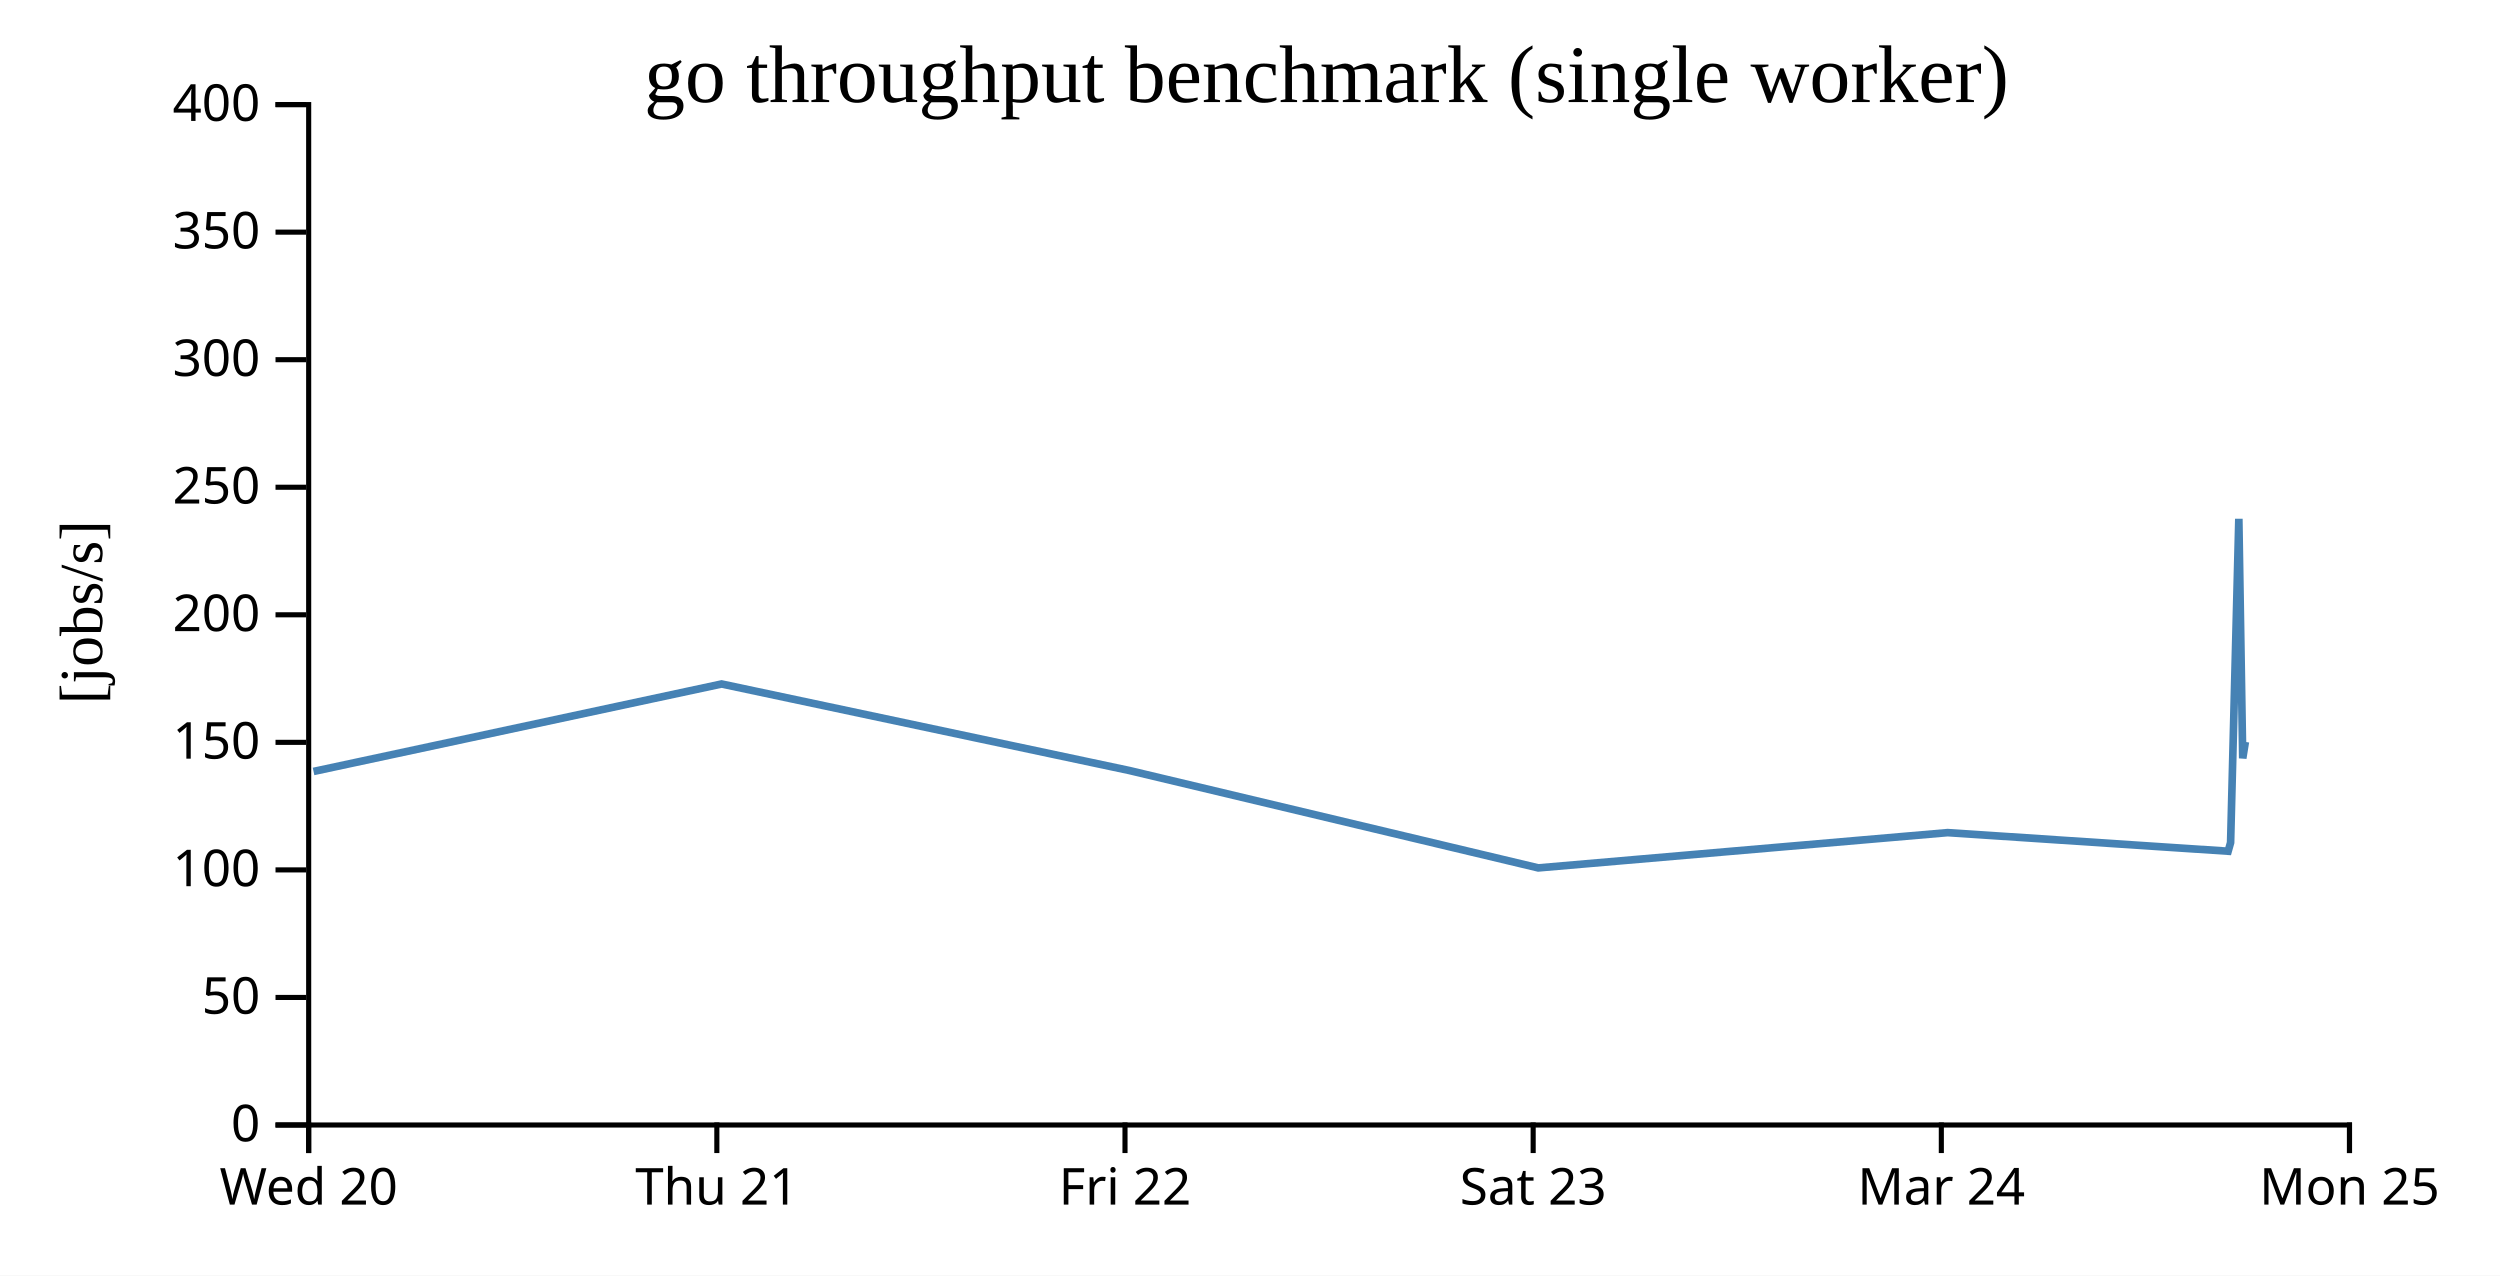
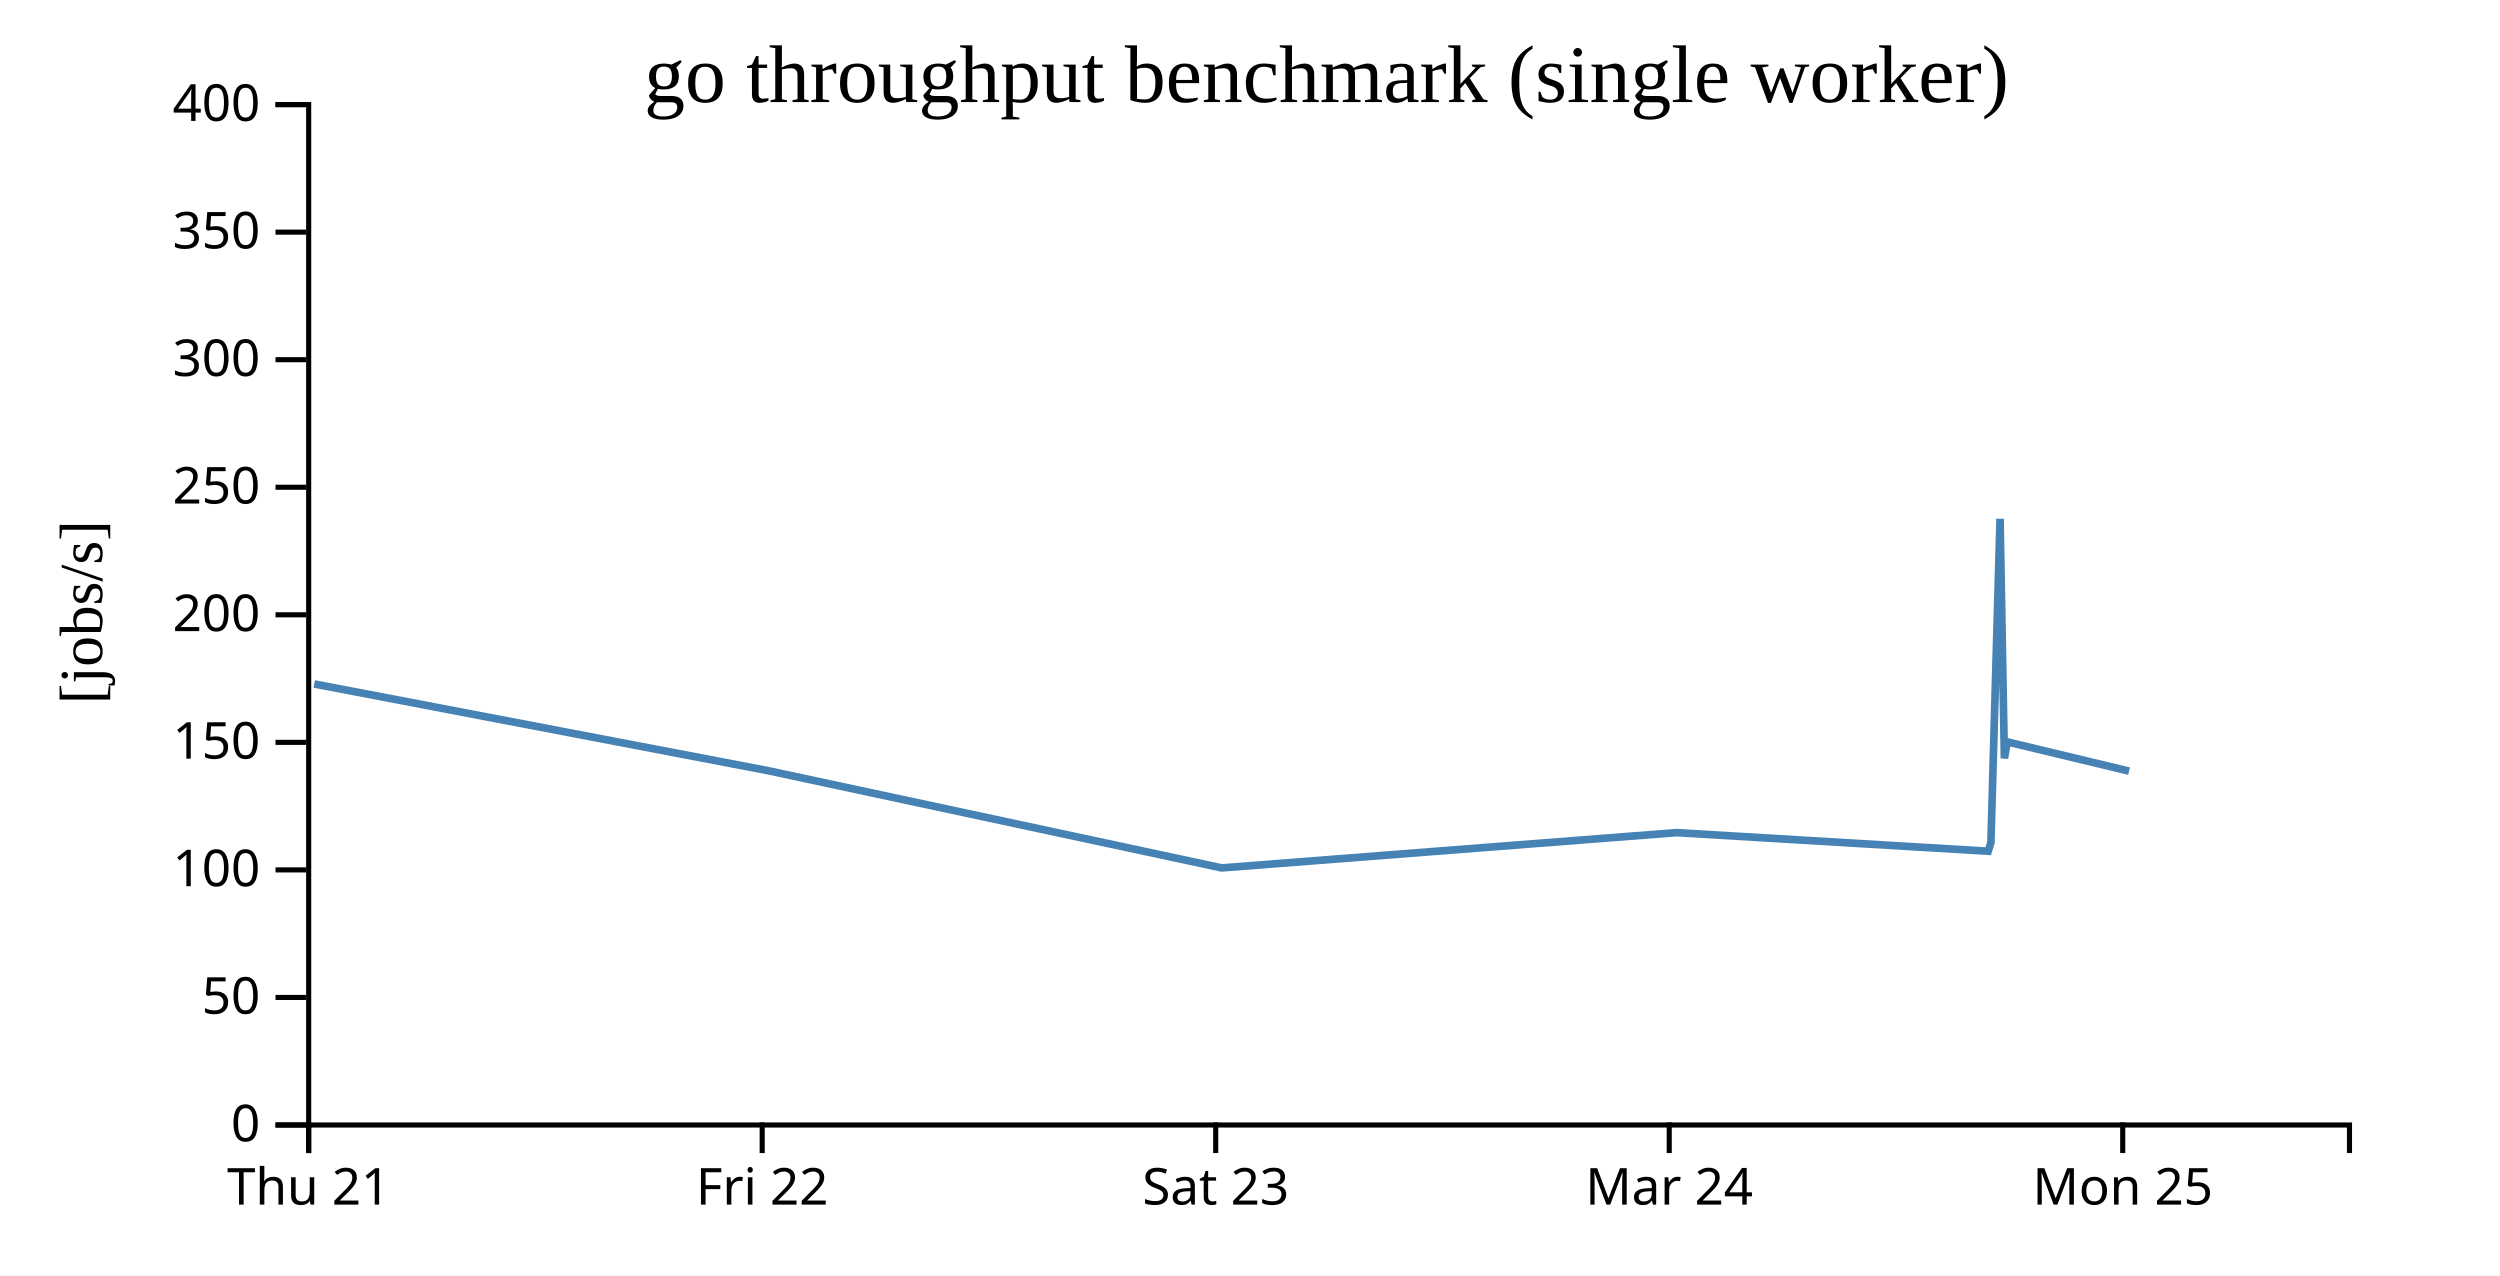
<svg xmlns="http://www.w3.org/2000/svg" width="490" height="250">
  <rect width="100%" height="100%" fill="white" />
  <g transform="translate(60,20)">
    <g transform="translate(0,200)" fill="none" font-size="10" font-family="sans-serif" text-anchor="middle">
      <path class="domain" stroke="currentColor" d="M0.5,6V0.5H400.5V6" />
      <g class="tick" opacity="1" transform="translate(0.5,0)">
        <line stroke="currentColor" y2="6" />
-         <text fill="currentColor" y="9" dy="0.71em">Wed 20</text>
-       </g>
-       <g class="tick" opacity="1" transform="translate(80.5,0)">
-         <line stroke="currentColor" y2="6" />
        <text fill="currentColor" y="9" dy="0.71em">Thu 21</text>
      </g>
-       <g class="tick" opacity="1" transform="translate(160.5,0)">
+       <g class="tick" opacity="1" transform="translate(89.38889,0)">
        <line stroke="currentColor" y2="6" />
        <text fill="currentColor" y="9" dy="0.71em">Fri 22</text>
      </g>
-       <g class="tick" opacity="1" transform="translate(240.5,0)">
+       <g class="tick" opacity="1" transform="translate(178.2778,0)">
        <line stroke="currentColor" y2="6" />
        <text fill="currentColor" y="9" dy="0.71em">Sat 23</text>
      </g>
-       <g class="tick" opacity="1" transform="translate(320.5,0)">
+       <g class="tick" opacity="1" transform="translate(267.1667,0)">
        <line stroke="currentColor" y2="6" />
        <text fill="currentColor" y="9" dy="0.71em">Mar 24</text>
      </g>
-       <g class="tick" opacity="1" transform="translate(400.5,0)">
+       <g class="tick" opacity="1" transform="translate(356.0556,0)">
        <line stroke="currentColor" y2="6" />
        <text fill="currentColor" y="9" dy="0.71em">Mon 25</text>
      </g>
    </g>
    <g fill="none" font-size="10" font-family="sans-serif" text-anchor="end">
      <path class="domain" stroke="currentColor" d="M-6,200.5H0.5V0.5H-6" />
      <g class="tick" opacity="1" transform="translate(0,200.5)">
        <line stroke="currentColor" x2="-6" />
        <text fill="currentColor" x="-9" dy="0.32em">0</text>
      </g>
      <g class="tick" opacity="1" transform="translate(0,175.5)">
        <line stroke="currentColor" x2="-6" />
        <text fill="currentColor" x="-9" dy="0.32em">50</text>
      </g>
      <g class="tick" opacity="1" transform="translate(0,150.5)">
        <line stroke="currentColor" x2="-6" />
        <text fill="currentColor" x="-9" dy="0.32em">100</text>
      </g>
      <g class="tick" opacity="1" transform="translate(0,125.5)">
        <line stroke="currentColor" x2="-6" />
        <text fill="currentColor" x="-9" dy="0.32em">150</text>
      </g>
      <g class="tick" opacity="1" transform="translate(0,100.5)">
        <line stroke="currentColor" x2="-6" />
        <text fill="currentColor" x="-9" dy="0.32em">200</text>
      </g>
      <g class="tick" opacity="1" transform="translate(0,75.5)">
        <line stroke="currentColor" x2="-6" />
        <text fill="currentColor" x="-9" dy="0.32em">250</text>
      </g>
      <g class="tick" opacity="1" transform="translate(0,50.5)">
        <line stroke="currentColor" x2="-6" />
        <text fill="currentColor" x="-9" dy="0.32em">300</text>
      </g>
      <g class="tick" opacity="1" transform="translate(0,25.5)">
        <line stroke="currentColor" x2="-6" />
        <text fill="currentColor" x="-9" dy="0.32em">350</text>
      </g>
      <g class="tick" opacity="1" transform="translate(0,0.5)">
        <line stroke="currentColor" x2="-6" />
        <text fill="currentColor" x="-9" dy="0.32em">400</text>
      </g>
    </g>
    <text text-anchor="middle" style="font-size: 12px" transform="rotate(-90)" y="-40" x="-100">[jobs/s]</text>
    <text text-anchor="middle" style="font-size: 16px" y="0" x="200">go throughput benchmark (single worker)</text>
-     <path fill="none" stroke="steelblue" stroke-width="1.5" d="M1.454,131.205L81.431,114.06L161.409,131.034L241.498,150.11L321.737,143.195L376.717,146.842L377.196,145.151L378.811,81.685L379.574,128.633L380.092,125.412" />
+     <path fill="none" stroke="steelblue" stroke-width="1.5" d="M1.59,114.06L90.454,131.034L179.443,150.11L268.597,143.195L329.685,146.842L330.217,145.151L332.012,81.685L332.86,128.633L333.436,125.412L357.299,131.139" />
  </g>
</svg>
